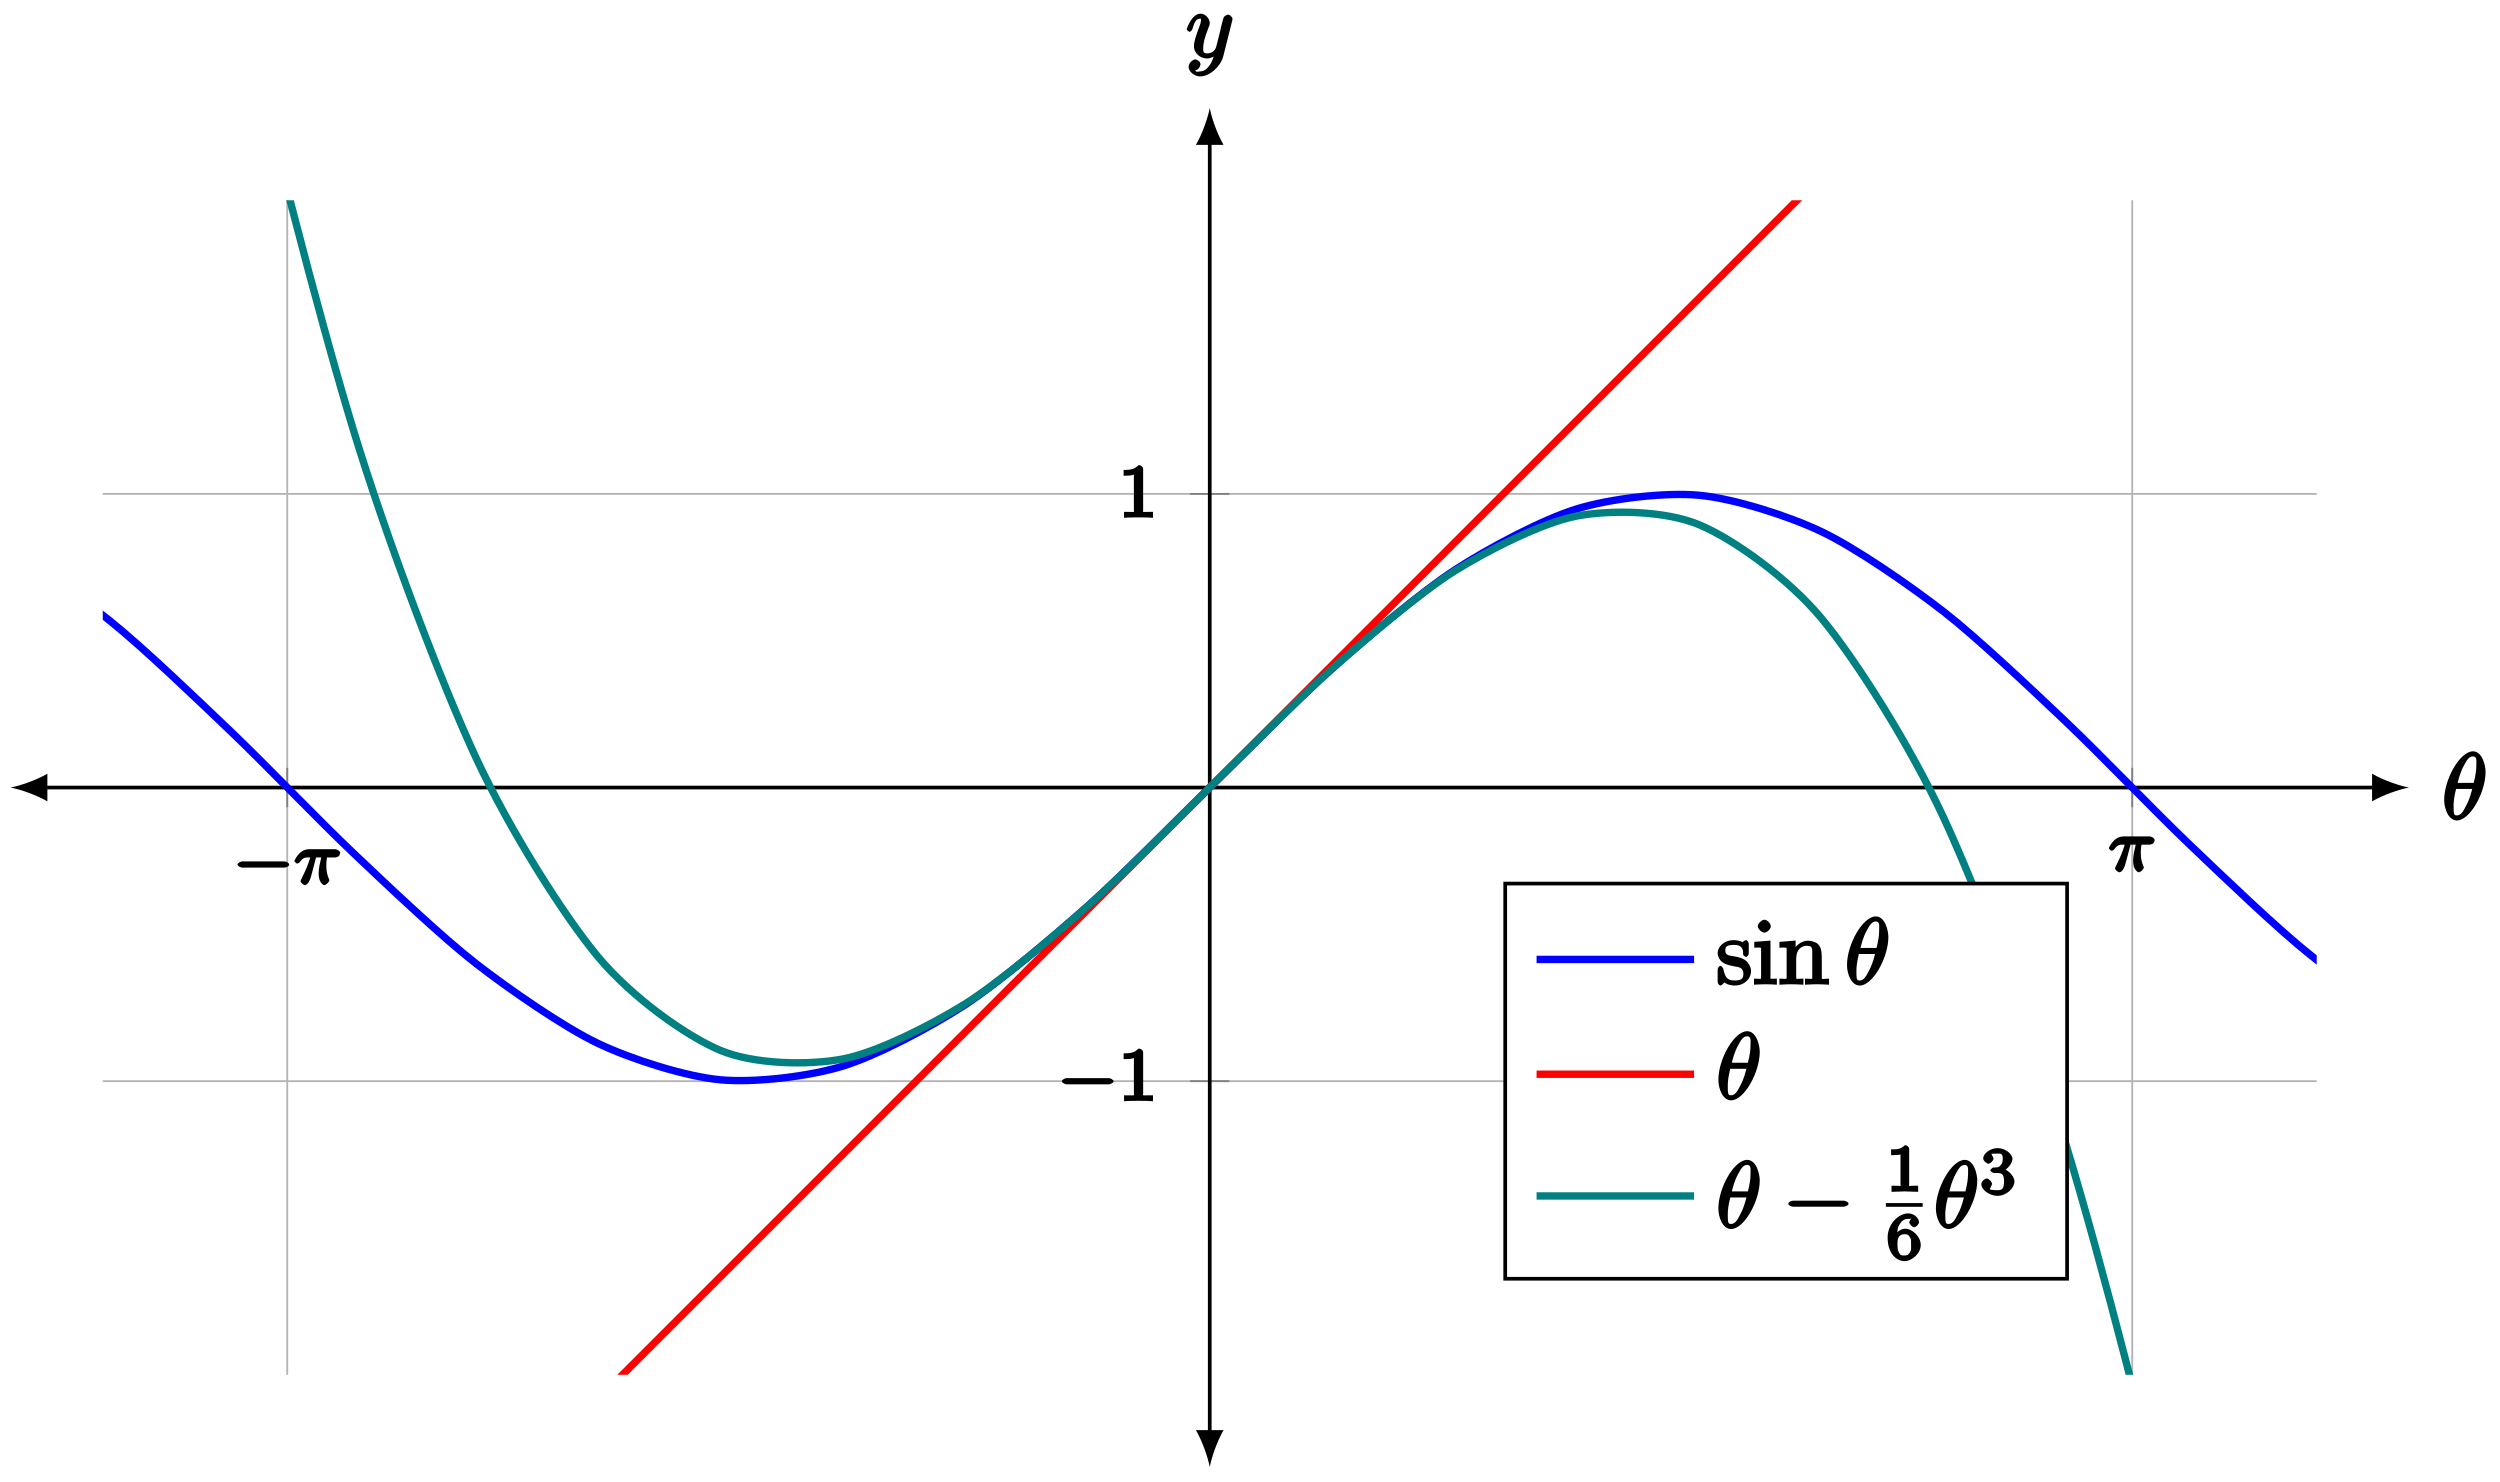
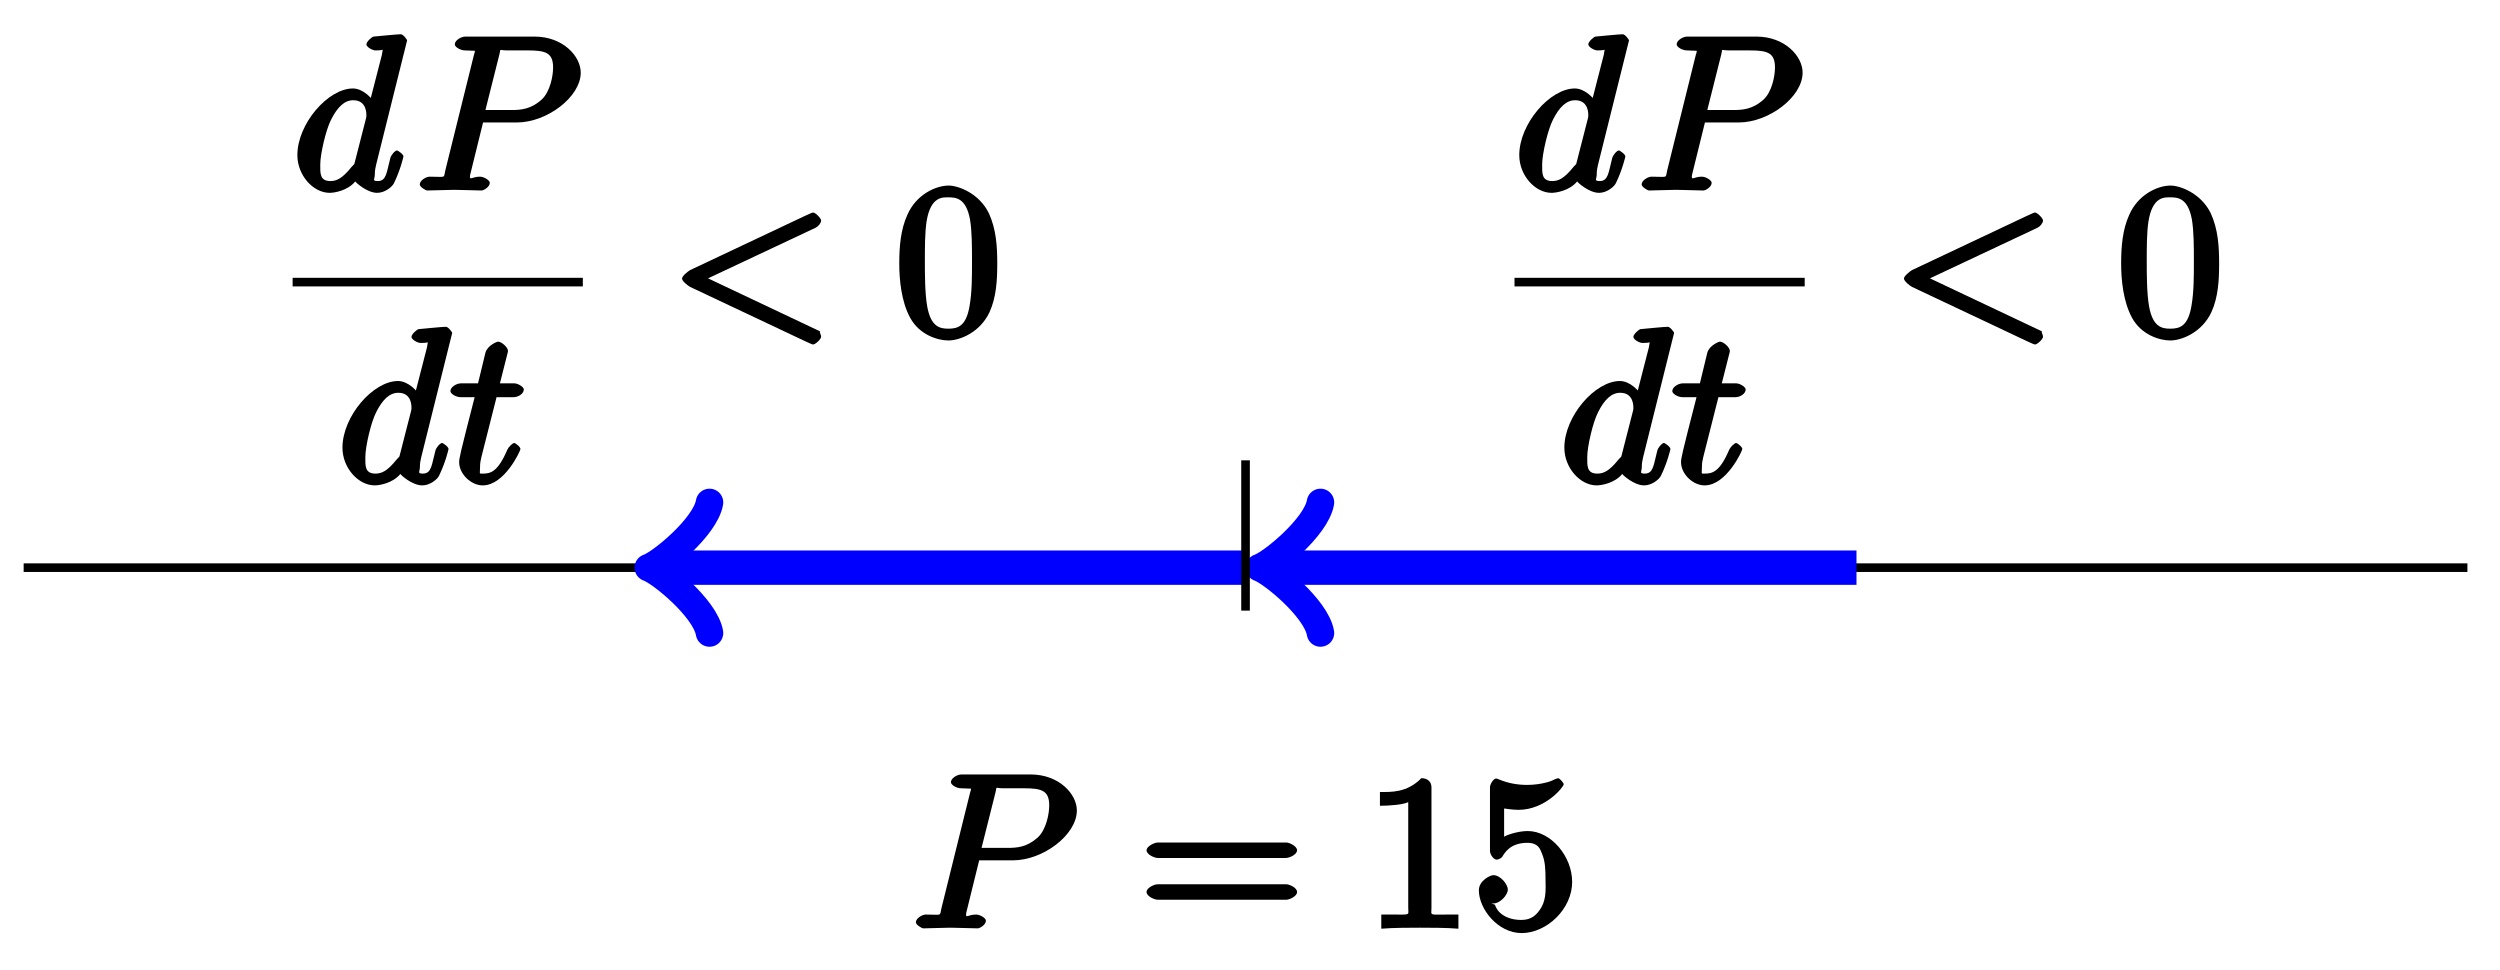
- <svg xmlns="http://www.w3.org/2000/svg" xmlns:xlink="http://www.w3.org/1999/xlink" width="270pt" height="160pt" viewBox="0 0 270 160" version="1.1">
+ <svg xmlns="http://www.w3.org/2000/svg" xmlns:xlink="http://www.w3.org/1999/xlink" width="116pt" height="45pt" viewBox="0 0 116 45" version="1.1">
  <defs>
    <g>
      <symbol overflow="visible" id="glyph0-0">
        <path style="stroke:none;" d="" />
      </symbol>
      <symbol overflow="visible" id="glyph0-1">
-         <path style="stroke:none;" d="M 5.562 -1.812 C 5.703 -1.812 6.078 -1.953 6.078 -2.141 C 6.078 -2.328 5.703 -2.484 5.562 -2.484 L 1 -2.484 C 0.875 -2.484 0.5 -2.328 0.5 -2.141 C 0.5 -1.953 0.875 -1.812 1 -1.812 Z M 5.562 -1.812 " />
+         <path style="stroke:none;" d="M 3.016 -3.156 L 4.719 -3.156 C 6.125 -3.156 7.688 -4.344 7.688 -5.469 C 7.688 -6.234 6.859 -7.141 5.547 -7.141 L 2.328 -7.141 C 2.141 -7.141 1.844 -6.969 1.844 -6.781 C 1.844 -6.656 2.109 -6.5 2.312 -6.5 C 2.438 -6.5 2.625 -6.484 2.734 -6.484 C 2.906 -6.453 2.781 -6.594 2.781 -6.484 C 2.781 -6.438 2.766 -6.406 2.734 -6.297 L 1.406 -0.938 C 1.312 -0.547 1.469 -0.641 0.672 -0.641 C 0.516 -0.641 0.219 -0.469 0.219 -0.281 C 0.219 -0.156 0.516 0 0.547 0 C 0.828 0 1.531 -0.031 1.812 -0.031 C 2.031 -0.031 2.25 -0.016 2.453 -0.016 C 2.672 -0.016 2.891 0 3.094 0 C 3.172 0 3.469 -0.156 3.469 -0.359 C 3.469 -0.469 3.203 -0.641 3.016 -0.641 C 2.656 -0.641 2.547 -0.469 2.547 -0.641 C 2.547 -0.703 2.562 -0.75 2.578 -0.812 L 3.156 -3.156 Z M 3.906 -6.281 C 4 -6.625 3.844 -6.5 4.281 -6.5 L 5.234 -6.5 C 6.062 -6.5 6.406 -6.391 6.406 -5.703 C 6.406 -5.312 6.266 -4.578 5.875 -4.219 C 5.375 -3.766 4.906 -3.734 4.469 -3.734 L 3.266 -3.734 Z M 3.906 -6.281 " />
+       </symbol>
+       <symbol overflow="visible" id="glyph0-2">
+         <path style="stroke:none;" d="M 5.312 -6.969 C 5.312 -6.984 5.141 -7.25 5.016 -7.25 C 4.859 -7.25 3.922 -7.156 3.75 -7.141 C 3.672 -7.125 3.422 -6.906 3.422 -6.781 C 3.422 -6.656 3.703 -6.5 3.844 -6.5 C 4.328 -6.5 4.172 -6.594 4.172 -6.484 L 4.141 -6.297 L 3.531 -3.922 L 3.891 -3.922 C 3.703 -4.297 3.25 -4.734 2.797 -4.734 C 1.641 -4.734 0.219 -3.094 0.219 -1.641 C 0.219 -0.703 0.953 0.109 1.719 0.109 C 1.922 0.109 2.547 0.016 2.906 -0.422 C 2.922 -0.375 3.453 0.109 3.922 0.109 C 4.281 0.109 4.625 -0.172 4.703 -0.344 C 5 -0.953 5.141 -1.562 5.141 -1.578 C 5.141 -1.688 4.875 -1.859 4.844 -1.859 C 4.75 -1.859 4.562 -1.641 4.531 -1.5 C 4.359 -0.859 4.359 -0.438 3.953 -0.438 C 3.672 -0.438 3.812 -0.531 3.812 -0.734 C 3.812 -0.969 3.844 -1.031 3.875 -1.203 Z M 2.891 -1.344 C 2.844 -1.172 2.891 -1.266 2.734 -1.094 C 2.297 -0.547 2.031 -0.438 1.75 -0.438 C 1.25 -0.438 1.281 -0.812 1.281 -1.203 C 1.281 -1.703 1.547 -2.828 1.781 -3.281 C 2.078 -3.875 2.406 -4.188 2.812 -4.188 C 3.453 -4.188 3.422 -3.531 3.422 -3.469 C 3.422 -3.406 3.406 -3.344 3.391 -3.297 Z M 2.891 -1.344 " />
+       </symbol>
+       <symbol overflow="visible" id="glyph0-3">
+         <path style="stroke:none;" d="M 2.047 -3.984 L 2.984 -3.984 C 3.188 -3.984 3.453 -4.141 3.453 -4.344 C 3.453 -4.453 3.188 -4.625 3.016 -4.625 L 2.344 -4.625 C 2.656 -5.875 2.719 -6.078 2.719 -6.125 C 2.719 -6.297 2.422 -6.562 2.25 -6.562 C 2.219 -6.562 1.766 -6.391 1.672 -6.047 L 1.328 -4.625 L 0.531 -4.625 C 0.328 -4.625 0.047 -4.453 0.047 -4.266 C 0.047 -4.141 0.312 -3.984 0.516 -3.984 L 1.172 -3.984 C 0.484 -1.312 0.453 -1.141 0.453 -0.969 C 0.453 -0.422 1 0.109 1.547 0.109 C 2.562 0.109 3.297 -1.5 3.297 -1.578 C 3.297 -1.688 3.047 -1.859 3.016 -1.859 C 2.922 -1.859 2.734 -1.656 2.688 -1.547 C 2.25 -0.516 1.906 -0.438 1.562 -0.438 C 1.359 -0.438 1.422 -0.406 1.422 -0.734 C 1.422 -0.969 1.453 -1.031 1.484 -1.203 L 2.188 -3.984 Z M 2.047 -3.984 " />
+       </symbol>
+       <symbol overflow="visible" id="glyph0-4">
+         <path style="stroke:none;" d="M 6.844 -5.016 C 6.969 -5.078 7.094 -5.234 7.094 -5.344 C 7.094 -5.453 6.828 -5.719 6.719 -5.719 C 6.688 -5.719 6.547 -5.656 6.312 -5.547 L 1.016 -3.047 C 0.906 -2.984 0.641 -2.766 0.641 -2.656 C 0.641 -2.531 0.906 -2.328 1.016 -2.266 L 6.312 0.234 C 6.547 0.344 6.688 0.406 6.719 0.406 C 6.828 0.406 7.094 0.156 7.094 0.047 C 7.094 -0.062 6.969 -0.234 7.078 -0.188 L 1.5 -2.828 L 1.5 -2.5 L 7.078 -5.125 Z M 6.844 -5.016 " />
      </symbol>
      <symbol overflow="visible" id="glyph1-0">
        <path style="stroke:none;" d="" />
      </symbol>
      <symbol overflow="visible" id="glyph1-1">
-         <path style="stroke:none;" d="M 2.266 -2.906 L 2.953 -2.906 C 2.828 -2.359 2.672 -1.781 2.672 -1.188 C 2.672 -1.125 2.672 -0.781 2.766 -0.5 C 2.875 -0.172 3.141 0.078 3.281 0.078 C 3.453 0.078 3.828 -0.25 3.828 -0.453 C 3.828 -0.5 3.812 -0.516 3.781 -0.594 C 3.625 -0.953 3.5 -1.344 3.5 -1.984 C 3.5 -2.172 3.5 -2.516 3.578 -2.906 L 4.406 -2.906 C 4.531 -2.906 4.734 -2.969 4.828 -3.031 C 4.922 -3.109 5 -3.344 5 -3.391 C 5 -3.625 4.609 -3.797 4.484 -3.797 L 1.609 -3.797 C 1.438 -3.797 1 -3.75 0.609 -3.359 C 0.312 -3.078 0.047 -2.578 0.047 -2.531 C 0.047 -2.453 0.281 -2.25 0.344 -2.25 C 0.438 -2.25 0.578 -2.328 0.625 -2.391 C 1.016 -2.969 1.359 -2.906 1.531 -2.906 L 1.766 -2.906 C 1.578 -2.25 1.219 -1.406 1 -0.984 C 0.812 -0.578 0.719 -0.422 0.719 -0.344 C 0.719 -0.188 1.047 0.078 1.172 0.078 C 1.484 0.078 1.75 -0.406 1.906 -1.062 L 2.391 -2.906 Z M 2.266 -2.906 " />
+         <path style="stroke:none;" d="M 6.844 -3.266 C 7 -3.266 7.359 -3.422 7.359 -3.625 C 7.359 -3.812 7 -3.984 6.859 -3.984 L 0.891 -3.984 C 0.75 -3.984 0.375 -3.812 0.375 -3.625 C 0.375 -3.422 0.75 -3.266 0.891 -3.266 Z M 6.859 -1.328 C 7 -1.328 7.359 -1.484 7.359 -1.688 C 7.359 -1.891 7 -2.047 6.844 -2.047 L 0.891 -2.047 C 0.75 -2.047 0.375 -1.891 0.375 -1.688 C 0.375 -1.484 0.75 -1.328 0.891 -1.328 Z M 6.859 -1.328 " />
      </symbol>
-       <symbol overflow="visible" id="glyph2-0">
-         <path style="stroke:none;" d="" />
+       <symbol overflow="visible" id="glyph1-2">
+         <path style="stroke:none;" d="M 3.094 -6.547 C 3.094 -6.781 2.938 -6.969 2.625 -6.969 C 1.953 -6.281 1.203 -6.328 0.703 -6.328 L 0.703 -5.688 C 1.094 -5.688 1.797 -5.734 2.016 -5.859 L 2.016 -0.953 C 2.016 -0.594 2.156 -0.641 1.266 -0.641 L 0.766 -0.641 L 0.766 0.016 C 1.297 -0.031 2.156 -0.031 2.562 -0.031 C 2.953 -0.031 3.828 -0.031 4.344 0.016 L 4.344 -0.641 L 3.859 -0.641 C 2.953 -0.641 3.094 -0.578 3.094 -0.953 Z M 3.094 -6.547 " />
      </symbol>
-       <symbol overflow="visible" id="glyph2-1">
-         <path style="stroke:none;" d="M 2.688 -5.266 C 2.688 -5.469 2.484 -5.672 2.188 -5.672 C 1.812 -5.297 1.516 -5.156 0.578 -5.156 L 0.578 -4.531 C 0.984 -4.531 1.406 -4.531 1.688 -4.656 L 1.688 -0.844 C 1.688 -0.547 1.844 -0.625 1.094 -0.625 L 0.625 -0.625 L 0.625 0.016 C 1.141 -0.031 1.828 -0.031 2.188 -0.031 C 2.547 -0.031 3.234 -0.031 3.75 0.016 L 3.75 -0.625 L 3.281 -0.625 C 2.531 -0.625 2.688 -0.547 2.688 -0.844 Z M 2.688 -5.266 " />
+       <symbol overflow="visible" id="glyph1-3">
+         <path style="stroke:none;" d="M 4.641 -2.156 C 4.641 -3.344 3.656 -4.516 2.578 -4.516 C 2.109 -4.516 1.547 -4.312 1.484 -4.25 L 1.484 -5.562 C 1.516 -5.562 1.844 -5.5 2.156 -5.5 C 3.391 -5.5 4.25 -6.562 4.25 -6.688 C 4.25 -6.75 4.062 -6.969 3.984 -6.969 C 3.984 -6.969 3.828 -6.922 3.75 -6.875 C 3.703 -6.844 3.219 -6.656 2.547 -6.656 C 2.156 -6.656 1.688 -6.719 1.219 -6.922 C 1.141 -6.953 1.125 -6.953 1.109 -6.953 C 1 -6.953 0.828 -6.703 0.828 -6.547 L 0.828 -3.594 C 0.828 -3.422 1 -3.188 1.141 -3.188 C 1.219 -3.188 1.359 -3.266 1.391 -3.312 C 1.5 -3.484 1.75 -3.969 2.562 -3.969 C 3.078 -3.969 3.156 -3.672 3.234 -3.484 C 3.391 -3.125 3.406 -2.734 3.406 -2.234 C 3.406 -1.891 3.453 -1.406 3.219 -0.984 C 2.984 -0.594 2.734 -0.391 2.281 -0.391 C 1.562 -0.391 1.156 -0.75 1.062 -1.094 C 0.844 -1.172 0.875 -1.156 0.984 -1.156 C 1.312 -1.156 1.656 -1.562 1.656 -1.797 C 1.656 -2.047 1.312 -2.469 0.984 -2.469 C 0.844 -2.469 0.312 -2.219 0.312 -1.766 C 0.312 -0.906 1.188 0.219 2.297 0.219 C 3.453 0.219 4.641 -0.891 4.641 -2.156 Z M 4.641 -2.156 " />
      </symbol>
-       <symbol overflow="visible" id="glyph3-0">
-         <path style="stroke:none;" d="" />
-       </symbol>
-       <symbol overflow="visible" id="glyph3-1">
-         <path style="stroke:none;" d="M 4.703 -5.141 C 4.703 -5.797 4.359 -7.359 3.344 -7.359 C 1.953 -7.359 0.234 -4.375 0.234 -2.094 C 0.234 -1.156 0.703 0.109 1.609 0.109 C 3.016 0.109 4.703 -2.906 4.703 -5.141 Z M 1.641 -3.781 C 1.812 -4.422 1.969 -5.109 2.359 -5.812 C 2.625 -6.297 2.875 -6.812 3.328 -6.812 C 3.812 -6.812 3.703 -6.328 3.703 -5.766 C 3.703 -5.281 3.625 -4.766 3.422 -3.953 L 1.688 -3.953 Z M 3.297 -3.453 C 3.188 -3 3.016 -2.266 2.641 -1.562 C 2.297 -0.875 2.047 -0.438 1.609 -0.438 C 1.281 -0.438 1.25 -0.562 1.25 -1.484 C 1.25 -1.906 1.312 -2.484 1.516 -3.297 L 3.25 -3.297 Z M 3.297 -3.453 " />
-       </symbol>
-       <symbol overflow="visible" id="glyph3-2">
-         <path style="stroke:none;" d="M 5.016 -3.953 C 5.047 -4.094 5.047 -4.109 5.047 -4.188 C 5.047 -4.359 4.75 -4.625 4.594 -4.625 C 4.5 -4.625 4.203 -4.516 4.109 -4.344 C 4.047 -4.203 3.969 -3.891 3.922 -3.703 C 3.859 -3.453 3.781 -3.188 3.734 -2.906 L 3.281 -1.109 C 3.234 -0.969 2.984 -0.438 2.328 -0.438 C 1.828 -0.438 1.891 -0.703 1.891 -1.078 C 1.891 -1.531 2.047 -2.156 2.391 -3.031 C 2.547 -3.438 2.594 -3.547 2.594 -3.75 C 2.594 -4.203 2.109 -4.734 1.609 -4.734 C 0.656 -4.734 0.109 -3.125 0.109 -3.031 C 0.109 -2.938 0.391 -2.766 0.406 -2.766 C 0.516 -2.766 0.688 -2.953 0.734 -3.109 C 1 -4.047 1.234 -4.188 1.578 -4.188 C 1.656 -4.188 1.641 -4.344 1.641 -4.031 C 1.641 -3.781 1.547 -3.516 1.469 -3.328 C 1.078 -2.266 0.891 -1.703 0.891 -1.234 C 0.891 -0.344 1.703 0.109 2.297 0.109 C 2.688 0.109 3.141 -0.109 3.422 -0.391 L 3.125 -0.5 C 2.984 0.016 2.922 0.391 2.516 0.922 C 2.266 1.25 2.016 1.5 1.562 1.5 C 1.422 1.5 1.141 1.641 1.031 1.406 C 0.953 1.406 1.203 1.359 1.344 1.234 C 1.453 1.141 1.594 0.906 1.594 0.719 C 1.594 0.406 1.156 0.203 1.062 0.203 C 0.828 0.203 0.312 0.531 0.312 1.016 C 0.312 1.516 0.938 2.047 1.562 2.047 C 2.578 2.047 3.781 0.984 4.062 -0.156 Z M 5.016 -3.953 " />
-       </symbol>
-       <symbol overflow="visible" id="glyph4-0">
-         <path style="stroke:none;" d="" />
-       </symbol>
-       <symbol overflow="visible" id="glyph4-1">
-         <path style="stroke:none;" d="M 2.078 -1.938 C 2.297 -1.891 2.938 -1.891 2.938 -1.172 C 2.938 -0.672 2.766 -0.438 1.984 -0.438 C 1.141 -0.438 0.953 -0.844 0.766 -1.688 C 0.734 -1.812 0.562 -2.031 0.453 -2.031 C 0.328 -2.031 0.156 -1.781 0.156 -1.609 L 0.156 -0.297 C 0.156 -0.125 0.328 0.109 0.438 0.109 C 0.484 0.109 0.625 0.047 0.812 -0.141 C 0.828 -0.156 0.828 -0.172 0.891 -0.234 C 1.203 0.047 1.781 0.109 1.984 0.109 C 3.125 0.109 3.766 -0.719 3.766 -1.438 C 3.766 -1.969 3.406 -2.375 3.297 -2.5 C 2.953 -2.828 2.453 -2.953 2.031 -3.031 C 1.469 -3.141 0.984 -3.094 0.984 -3.672 C 0.984 -4.031 1.062 -4.281 1.922 -4.281 C 3.016 -4.281 2.891 -3.531 2.906 -3.234 C 2.922 -3.141 3.188 -2.984 3.203 -2.984 C 3.344 -2.984 3.516 -3.188 3.516 -3.375 L 3.516 -4.391 C 3.516 -4.562 3.344 -4.797 3.234 -4.797 C 3.188 -4.797 3.031 -4.75 2.906 -4.625 C 2.875 -4.578 2.766 -4.5 2.844 -4.562 C 2.609 -4.75 2.078 -4.797 1.922 -4.797 C 0.703 -4.797 0.156 -3.953 0.156 -3.406 C 0.156 -3.047 0.359 -2.656 0.625 -2.438 C 0.953 -2.188 1.359 -2.078 2.078 -1.938 Z M 2.078 -1.938 " />
-       </symbol>
-       <symbol overflow="visible" id="glyph4-2">
-         <path style="stroke:none;" d="M 1.766 -4.734 L 0.188 -4.609 L 0.188 -3.984 C 1.016 -3.984 0.922 -4.094 0.922 -3.594 L 0.922 -0.922 C 0.922 -0.469 1 -0.641 0.156 -0.641 L 0.156 0.016 C 0.641 -0.016 1.188 -0.031 1.422 -0.031 C 1.781 -0.031 2.125 -0.016 2.625 0.016 L 2.625 -0.641 C 1.797 -0.641 1.938 -0.516 1.938 -0.906 L 1.938 -4.75 Z M 1.969 -6.297 C 1.969 -6.625 1.562 -7 1.281 -7 C 0.969 -7 0.562 -6.562 0.562 -6.297 C 0.562 -6.031 0.969 -5.609 1.281 -5.609 C 1.562 -5.609 1.969 -5.984 1.969 -6.297 Z M 1.969 -6.297 " />
-       </symbol>
-       <symbol overflow="visible" id="glyph4-3">
-         <path style="stroke:none;" d="M 0.922 -3.594 L 0.922 -0.922 C 0.922 -0.469 0.984 -0.641 0.141 -0.641 L 0.141 0.016 C 0.672 -0.016 1.172 -0.031 1.453 -0.031 C 1.703 -0.031 2.219 -0.016 2.734 0.016 L 2.734 -0.641 C 1.891 -0.641 1.953 -0.469 1.953 -0.922 L 1.953 -2.75 C 1.953 -3.781 2.5 -4.188 3.125 -4.188 C 3.766 -4.188 3.688 -3.812 3.688 -3.234 L 3.688 -0.922 C 3.688 -0.469 3.766 -0.641 2.906 -0.641 L 2.906 0.016 C 3.438 -0.016 3.953 -0.031 4.219 -0.031 C 4.469 -0.031 5 -0.016 5.5 0.016 L 5.5 -0.641 C 4.812 -0.641 4.734 -0.469 4.719 -0.766 L 4.719 -2.672 C 4.719 -3.531 4.672 -3.953 4.359 -4.312 C 4.234 -4.484 3.781 -4.734 3.203 -4.734 C 2.469 -4.734 1.828 -4.141 1.547 -3.516 L 1.891 -3.516 L 1.891 -4.75 L 0.141 -4.609 L 0.141 -3.984 C 1.016 -3.984 0.922 -4.078 0.922 -3.594 Z M 0.922 -3.594 " />
-       </symbol>
-       <symbol overflow="visible" id="glyph5-0">
-         <path style="stroke:none;" d="" />
-       </symbol>
-       <symbol overflow="visible" id="glyph5-1">
-         <path style="stroke:none;" d="M 6.562 -2.297 C 6.734 -2.297 7.125 -2.422 7.125 -2.625 C 7.125 -2.828 6.734 -2.953 6.562 -2.953 L 1.172 -2.953 C 1 -2.953 0.625 -2.828 0.625 -2.625 C 0.625 -2.422 1 -2.297 1.172 -2.297 Z M 6.562 -2.297 " />
-       </symbol>
-       <symbol overflow="visible" id="glyph6-0">
-         <path style="stroke:none;" d="" />
-       </symbol>
-       <symbol overflow="visible" id="glyph6-1">
-         <path style="stroke:none;" d="M 2.516 -4.625 C 2.516 -4.812 2.328 -5.016 2.047 -5.016 C 1.547 -4.516 1.047 -4.578 0.562 -4.578 L 0.562 -3.938 C 0.922 -3.938 1.516 -3.984 1.578 -4.016 L 1.578 -0.766 C 1.578 -0.531 1.766 -0.641 1.078 -0.641 L 0.609 -0.641 L 0.609 0.016 C 0.938 0 1.797 -0.031 2.047 -0.031 C 2.266 -0.031 3.141 0 3.484 0.016 L 3.484 -0.641 L 3.031 -0.641 C 2.328 -0.641 2.516 -0.531 2.516 -0.766 Z M 2.516 -4.625 " />
-       </symbol>
-       <symbol overflow="visible" id="glyph6-2">
-         <path style="stroke:none;" d="M 1.234 -2.469 C 1.234 -3.047 1.219 -3.422 1.484 -3.844 C 1.734 -4.219 1.969 -4.422 2.422 -4.422 C 2.625 -4.422 2.766 -4.422 2.688 -4.547 C 2.875 -4.562 2.531 -4.25 2.531 -4.047 C 2.531 -3.875 2.844 -3.516 3.047 -3.516 C 3.266 -3.516 3.578 -3.859 3.578 -4.062 C 3.578 -4.453 3.094 -5.016 2.406 -5.016 C 1.406 -5.016 0.188 -3.906 0.188 -2.406 C 0.188 -0.594 1.219 0.141 2 0.141 C 2.844 0.141 3.766 -0.703 3.766 -1.609 C 3.766 -2.5 2.875 -3.359 2.062 -3.359 C 1.5 -3.359 1 -2.781 0.844 -2.469 Z M 2 -0.469 C 1.641 -0.469 1.562 -0.484 1.422 -0.781 L 1.359 -0.922 C 1.25 -1.125 1.25 -1.344 1.25 -1.766 C 1.25 -2.438 1.469 -2.766 2.031 -2.766 C 2.344 -2.766 2.422 -2.703 2.594 -2.438 C 2.766 -2.172 2.719 -2.016 2.719 -1.609 C 2.719 -1.219 2.781 -1.062 2.578 -0.781 C 2.422 -0.547 2.328 -0.469 2 -0.469 Z M 2 -0.469 " />
-       </symbol>
-       <symbol overflow="visible" id="glyph6-3">
-         <path style="stroke:none;" d="M 1.906 -2.328 C 2.453 -2.328 2.641 -2.141 2.641 -1.406 C 2.641 -0.531 2.328 -0.469 1.938 -0.469 C 1.656 -0.469 1.172 -0.484 1.094 -0.578 C 1.078 -0.578 1.344 -1.016 1.344 -1.156 C 1.344 -1.375 0.984 -1.734 0.766 -1.734 C 0.578 -1.734 0.188 -1.422 0.188 -1.141 C 0.188 -0.484 1.094 0.141 1.938 0.141 C 2.906 0.141 3.766 -0.703 3.766 -1.406 C 3.766 -1.938 3.141 -2.688 2.375 -2.844 L 2.375 -2.453 C 3.094 -2.719 3.547 -3.438 3.547 -3.859 C 3.547 -4.406 2.734 -5.016 1.953 -5.016 C 1.188 -5.016 0.391 -4.453 0.391 -3.891 C 0.391 -3.656 0.75 -3.328 0.953 -3.328 C 1.172 -3.328 1.5 -3.672 1.5 -3.875 C 1.5 -4.078 1.172 -4.422 1.328 -4.406 C 1.328 -4.406 1.672 -4.422 1.938 -4.422 C 2.25 -4.422 2.5 -4.469 2.5 -3.859 C 2.5 -3.562 2.453 -3.375 2.266 -3.156 C 2.047 -2.906 1.984 -2.953 1.641 -2.922 C 1.469 -2.906 1.453 -2.906 1.422 -2.906 C 1.406 -2.906 1.156 -2.703 1.156 -2.625 C 1.156 -2.516 1.406 -2.328 1.531 -2.328 Z M 1.906 -2.328 " />
+       <symbol overflow="visible" id="glyph1-4">
+         <path style="stroke:none;" d="M 4.75 -3.344 C 4.75 -4.141 4.703 -4.938 4.359 -5.688 C 3.891 -6.641 2.906 -6.969 2.5 -6.969 C 1.891 -6.969 0.984 -6.547 0.578 -5.609 C 0.266 -4.922 0.203 -4.141 0.203 -3.344 C 0.203 -2.609 0.297 -1.594 0.703 -0.844 C 1.141 -0.031 2 0.219 2.484 0.219 C 3.016 0.219 3.953 -0.156 4.391 -1.094 C 4.703 -1.781 4.75 -2.562 4.75 -3.344 Z M 2.484 -0.328 C 2.094 -0.328 1.672 -0.406 1.5 -1.359 C 1.391 -1.969 1.391 -2.875 1.391 -3.469 C 1.391 -4.109 1.391 -4.766 1.469 -5.297 C 1.656 -6.484 2.234 -6.422 2.484 -6.422 C 2.812 -6.422 3.297 -6.406 3.484 -5.406 C 3.578 -4.859 3.578 -4.094 3.578 -3.469 C 3.578 -2.719 3.578 -2.047 3.469 -1.406 C 3.312 -0.453 2.938 -0.328 2.484 -0.328 Z M 2.484 -0.328 " />
      </symbol>
    </g>
-     <clipPath id="clip1">
-       <path d="M 11.098 42 L 250.207 42 L 250.207 128 L 11.098 128 Z M 11.098 42 " />
-     </clipPath>
-     <clipPath id="clip2">
-       <path d="M 11.098 21.629 L 250.207 21.629 L 250.207 148.48 L 11.098 148.48 Z M 11.098 21.629 " />
-     </clipPath>
  </defs>
  <g id="surface1">
-     <path style="fill:none;stroke-width:0.1;stroke-linecap:butt;stroke-linejoin:miter;stroke:rgb(84.999%,84.999%,84.999%);stroke-opacity:1;stroke-miterlimit:10;" d="M 158.565 -0.001 L 158.565 126.85 " transform="matrix(1,0,0,-1,-27.913,148.479)" />
-     <path style="fill:none;stroke-width:0.199;stroke-linecap:butt;stroke-linejoin:miter;stroke:rgb(70%,70%,70%);stroke-opacity:1;stroke-miterlimit:10;" d="M 58.936 -0.001 L 58.936 126.85 M 258.194 -0.001 L 258.194 126.85 " transform="matrix(1,0,0,-1,-27.913,148.479)" />
-     <path style="fill:none;stroke-width:0.1;stroke-linecap:butt;stroke-linejoin:miter;stroke:rgb(84.999%,84.999%,84.999%);stroke-opacity:1;stroke-miterlimit:10;" d="M 39.011 63.424 L 278.12 63.424 " transform="matrix(1,0,0,-1,-27.913,148.479)" />
-     <path style="fill:none;stroke-width:0.199;stroke-linecap:butt;stroke-linejoin:miter;stroke:rgb(70%,70%,70%);stroke-opacity:1;stroke-miterlimit:10;" d="M 39.011 31.713 L 278.12 31.713 M 39.011 95.139 L 278.12 95.139 " transform="matrix(1,0,0,-1,-27.913,148.479)" />
-     <path style="fill:none;stroke-width:0.199;stroke-linecap:butt;stroke-linejoin:miter;stroke:rgb(50%,50%,50%);stroke-opacity:1;stroke-miterlimit:10;" d="M 158.565 62.006 L 158.565 64.842 " transform="matrix(1,0,0,-1,-27.913,148.479)" />
-     <path style="fill:none;stroke-width:0.199;stroke-linecap:butt;stroke-linejoin:miter;stroke:rgb(50%,50%,50%);stroke-opacity:1;stroke-miterlimit:10;" d="M 58.936 61.299 L 58.936 65.553 M 258.194 61.299 L 258.194 65.553 " transform="matrix(1,0,0,-1,-27.913,148.479)" />
-     <path style="fill:none;stroke-width:0.199;stroke-linecap:butt;stroke-linejoin:miter;stroke:rgb(50%,50%,50%);stroke-opacity:1;stroke-miterlimit:10;" d="M 157.147 63.424 L 159.983 63.424 " transform="matrix(1,0,0,-1,-27.913,148.479)" />
-     <path style="fill:none;stroke-width:0.199;stroke-linecap:butt;stroke-linejoin:miter;stroke:rgb(50%,50%,50%);stroke-opacity:1;stroke-miterlimit:10;" d="M 156.436 31.713 L 160.69 31.713 M 156.436 95.139 L 160.69 95.139 " transform="matrix(1,0,0,-1,-27.913,148.479)" />
-     <path style="fill:none;stroke-width:0.399;stroke-linecap:butt;stroke-linejoin:miter;stroke:rgb(0%,0%,0%);stroke-opacity:1;stroke-miterlimit:10;" d="M 32.632 63.424 L 284.495 63.424 " transform="matrix(1,0,0,-1,-27.913,148.479)" />
-     <path style=" stroke:none;fill-rule:nonzero;fill:rgb(0%,0%,0%);fill-opacity:1;" d="M 1.133 85.055 C 2.195 85.254 3.922 85.852 5.117 86.547 L 5.117 83.559 C 3.922 84.258 2.195 84.855 1.133 85.055 " />
-     <path style=" stroke:none;fill-rule:nonzero;fill:rgb(0%,0%,0%);fill-opacity:1;" d="M 260.168 85.055 C 259.105 84.855 257.379 84.258 256.184 83.559 L 256.184 86.547 C 257.379 85.852 259.105 85.254 260.168 85.055 " />
-     <path style="fill:none;stroke-width:0.399;stroke-linecap:butt;stroke-linejoin:miter;stroke:rgb(0%,0%,0%);stroke-opacity:1;stroke-miterlimit:10;" d="M 158.565 -6.376 L 158.565 133.229 " transform="matrix(1,0,0,-1,-27.913,148.479)" />
-     <path style=" stroke:none;fill-rule:nonzero;fill:rgb(0%,0%,0%);fill-opacity:1;" d="M 130.652 158.441 C 130.852 157.379 131.449 155.652 132.145 154.457 L 129.156 154.457 C 129.855 155.652 130.453 157.379 130.652 158.441 " />
-     <path style=" stroke:none;fill-rule:nonzero;fill:rgb(0%,0%,0%);fill-opacity:1;" d="M 130.652 11.664 C 130.453 12.727 129.855 14.453 129.156 15.648 L 132.145 15.648 C 131.449 14.453 130.852 12.727 130.652 11.664 " />
+     <path style="fill:none;stroke-width:0.399;stroke-linecap:butt;stroke-linejoin:miter;stroke:rgb(0%,0%,0%);stroke-opacity:1;stroke-miterlimit:10;" d="M 0.001 0.001 L 113.388 0.001 " transform="matrix(1.00003,0,0,-1.00003,1.096493,26.3404)" />
+     <path style="fill:none;stroke-width:1.594;stroke-linecap:butt;stroke-linejoin:miter;stroke:rgb(0%,0%,100%);stroke-opacity:1;stroke-miterlimit:10;" d="M 29.551 0.001 L 56.695 0.001 " transform="matrix(1.00003,0,0,-1.00003,1.096493,26.3404)" />
+     <path style="fill:none;stroke-width:1.275;stroke-linecap:round;stroke-linejoin:round;stroke:rgb(0%,0%,100%);stroke-opacity:1;stroke-miterlimit:10;" d="M -2.272 3.031 C -2.081 1.894 0.001 0.191 0.568 -0.001 C 0.001 -0.188 -2.081 -1.891 -2.272 -3.028 " transform="matrix(-1.00003,0,0,1.00003,30.64968,26.3404)" />
+     <path style="fill:none;stroke-width:1.594;stroke-linecap:butt;stroke-linejoin:miter;stroke:rgb(0%,0%,100%);stroke-opacity:1;stroke-miterlimit:10;" d="M 57.898 0.001 L 85.042 0.001 " transform="matrix(1.00003,0,0,-1.00003,1.096493,26.3404)" />
+     <path style="fill:none;stroke-width:1.275;stroke-linecap:round;stroke-linejoin:round;stroke:rgb(0%,0%,100%);stroke-opacity:1;stroke-miterlimit:10;" d="M -2.272 3.031 C -2.081 1.894 0.001 0.191 0.568 -0.001 C 0.001 -0.188 -2.081 -1.891 -2.272 -3.028 " transform="matrix(-1.00003,0,0,1.00003,58.99734,26.3404)" />
+     <path style="fill:none;stroke-width:0.399;stroke-linecap:butt;stroke-linejoin:miter;stroke:rgb(0%,0%,0%);stroke-opacity:1;stroke-miterlimit:10;" d="M 56.695 4.981 L 56.695 -1.992 " transform="matrix(1.00003,0,0,-1.00003,1.096493,26.3404)" />
+     <path style=" stroke:none;fill-rule:nonzero;fill:rgb(100%,100%,100%);fill-opacity:1;" d="M 38.957 46.398 L 76.625 46.398 L 76.625 32.945 L 38.957 32.945 Z M 38.957 46.398 " />
    <g style="fill:rgb(0%,0%,0%);fill-opacity:1;">
-       <use xlink:href="#glyph0-1" x="25.155" y="95.514" />
+       <use xlink:href="#glyph0-1" x="42.278" y="43.076" />
    </g>
    <g style="fill:rgb(0%,0%,0%);fill-opacity:1;">
-       <use xlink:href="#glyph1-1" x="31.742" y="95.514" />
+       <use xlink:href="#glyph1-1" x="52.825" y="43.076" />
    </g>
    <g style="fill:rgb(0%,0%,0%);fill-opacity:1;">
-       <use xlink:href="#glyph1-1" x="227.706" y="94.131" />
+       <use xlink:href="#glyph1-2" x="63.326" y="43.076" />
+       <use xlink:href="#glyph1-3" x="68.307" y="43.076" />
    </g>
    <g style="fill:rgb(0%,0%,0%);fill-opacity:1;">
-       <use xlink:href="#glyph0-1" x="114.185" y="118.919" />
+       <use xlink:href="#glyph0-2" x="13.579" y="8.839" />
    </g>
    <g style="fill:rgb(0%,0%,0%);fill-opacity:1;">
-       <use xlink:href="#glyph2-1" x="120.772" y="118.919" />
+       <use xlink:href="#glyph0-1" x="19.258" y="8.839" />
+     </g>
+     <path style="fill:none;stroke-width:0.399;stroke-linecap:butt;stroke-linejoin:miter;stroke:rgb(0%,0%,0%);stroke-opacity:1;stroke-miterlimit:10;" d="M 84.29 -10.852 L 97.755 -10.852 " transform="matrix(1.00003,0,0,-1.00003,-70.71466,2.237677)" />
+     <g style="fill:rgb(0%,0%,0%);fill-opacity:1;">
+       <use xlink:href="#glyph0-2" x="15.671" y="22.413" />
+       <use xlink:href="#glyph0-3" x="20.852" y="22.413" />
    </g>
    <g style="fill:rgb(0%,0%,0%);fill-opacity:1;">
-       <use xlink:href="#glyph2-1" x="120.771" y="55.909" />
-     </g>
-     <g clip-path="url(#clip1)" clip-rule="nonzero">
-       <path style="fill:none;stroke-width:0.797;stroke-linecap:butt;stroke-linejoin:miter;stroke:rgb(0%,0%,100%);stroke-opacity:1;stroke-miterlimit:10;" d="M -0.001 93.834 C -0.001 93.834 9.546 95.331 13.214 94.874 C 16.882 94.416 22.761 92.381 26.429 90.53 C 30.093 88.682 35.975 84.475 39.64 81.549 C 43.308 78.627 49.186 72.967 52.854 69.471 C 56.522 65.975 62.401 59.827 66.069 56.354 C 69.733 52.881 75.612 47.303 79.28 44.448 C 82.948 41.596 88.827 37.538 92.495 35.791 C 96.159 34.041 102.042 32.202 105.706 31.862 C 109.374 31.518 115.253 32.209 118.921 33.331 C 122.589 34.456 128.468 37.557 132.136 39.952 C 135.8 42.346 141.683 47.334 145.347 50.588 C 149.015 53.846 154.893 59.862 158.561 63.424 C 162.229 66.983 168.108 73.002 171.776 76.256 C 175.44 79.514 181.323 84.502 184.987 86.897 C 188.655 89.291 194.534 92.397 198.202 93.518 C 201.87 94.643 207.749 95.331 211.417 94.991 C 215.081 94.651 220.964 92.811 224.628 91.065 C 228.296 89.319 234.175 85.26 237.843 82.409 C 241.511 79.553 247.39 73.975 251.058 70.502 C 254.722 67.03 260.604 60.881 264.268 57.385 C 267.936 53.889 273.815 48.225 277.483 45.303 C 281.151 42.381 287.03 38.17 290.698 36.323 C 294.362 34.475 300.245 32.436 303.909 31.979 C 307.577 31.522 317.124 33.014 317.124 33.014 " transform="matrix(1,0,0,-1,-27.913,148.479)" />
-     </g>
-     <g clip-path="url(#clip2)" clip-rule="nonzero">
-       <path style="fill:none;stroke-width:0.797;stroke-linecap:butt;stroke-linejoin:miter;stroke:rgb(100%,0%,0%);stroke-opacity:1;stroke-miterlimit:10;" d="M -0.001 -95.138 C -0.001 -95.138 9.546 -85.591 13.214 -81.923 C 16.882 -78.259 22.761 -72.376 26.429 -68.712 C 30.093 -65.044 35.975 -59.166 39.64 -55.498 C 43.308 -51.83 49.186 -45.951 52.854 -42.283 C 56.522 -38.619 62.401 -32.74 66.069 -29.072 C 69.733 -25.404 75.612 -19.525 79.28 -15.857 C 82.948 -12.193 88.827 -6.31 92.495 -2.646 C 96.159 1.022 102.042 6.901 105.706 10.569 C 109.374 14.237 115.253 20.116 118.921 23.784 C 122.589 27.448 128.468 33.331 132.136 36.995 C 135.8 40.663 141.683 46.541 145.347 50.209 C 149.015 53.877 154.893 59.756 158.561 63.424 C 162.229 67.088 168.108 72.971 171.776 76.635 C 175.44 80.303 181.323 86.182 184.987 89.85 C 188.655 93.518 194.534 99.397 198.202 103.065 C 201.87 106.729 207.749 112.612 211.417 116.276 C 215.081 119.944 220.964 125.823 224.628 129.491 C 228.296 133.159 234.175 139.038 237.843 142.706 C 241.511 146.37 247.39 152.252 251.058 155.917 C 254.722 159.584 260.604 165.463 264.268 169.131 C 267.936 172.799 273.815 178.678 277.483 182.346 C 281.151 186.01 287.03 191.893 290.698 195.557 C 294.362 199.225 300.245 205.104 303.909 208.772 C 307.577 212.44 317.124 221.983 317.124 221.983 " transform="matrix(1,0,0,-1,-27.913,148.479)" />
-       <path style="fill:none;stroke-width:0.797;stroke-linecap:butt;stroke-linejoin:miter;stroke:rgb(0%,50%,50%);stroke-opacity:1;stroke-miterlimit:10;" d="M -0.001 565.534 C -0.001 565.534 9.546 461.92 13.214 426.967 C 16.882 392.018 22.761 341.901 26.429 313.631 C 30.093 285.362 35.975 245.448 39.64 223.225 C 43.308 201.006 49.186 170.288 52.854 153.479 C 56.522 136.67 62.401 114.112 66.069 102.073 C 69.733 90.038 75.612 74.627 79.28 66.729 C 82.948 58.831 88.827 49.549 92.495 45.151 C 96.159 40.756 102.042 36.573 105.706 35.041 C 109.374 33.51 115.253 33.413 118.921 34.108 C 122.589 34.803 128.468 37.768 132.136 40.057 C 135.8 42.342 141.683 47.35 145.347 50.592 C 149.015 53.834 154.893 59.862 158.561 63.424 C 162.229 66.983 168.108 73.01 171.776 76.256 C 175.44 79.499 181.323 84.506 184.987 86.791 C 188.655 89.081 194.534 92.045 198.202 92.745 C 201.87 93.44 207.749 93.342 211.417 91.811 C 215.081 90.28 220.964 86.1 224.628 81.706 C 228.296 77.311 234.175 68.026 237.843 60.131 C 241.511 52.233 247.39 36.827 251.058 24.795 C 254.722 12.76 260.604 -9.791 264.268 -26.599 C 267.936 -43.408 273.815 -74.13 277.483 -96.349 C 281.151 -118.568 287.03 -158.474 290.698 -186.74 C 294.362 -215.005 300.245 -265.119 303.909 -300.068 C 307.577 -335.017 317.124 -438.626 317.124 -438.626 " transform="matrix(1,0,0,-1,-27.913,148.479)" />
+       <use xlink:href="#glyph0-4" x="31.006" y="15.579" />
    </g>
    <g style="fill:rgb(0%,0%,0%);fill-opacity:1;">
-       <use xlink:href="#glyph3-1" x="263.738" y="88.502" />
+       <use xlink:href="#glyph1-4" x="41.523" y="15.579" />
    </g>
    <g style="fill:rgb(0%,0%,0%);fill-opacity:1;">
-       <use xlink:href="#glyph3-2" x="128.058" y="6.208" />
-     </g>
-     <path style="fill-rule:nonzero;fill:rgb(100%,100%,100%);fill-opacity:1;stroke-width:0.399;stroke-linecap:butt;stroke-linejoin:miter;stroke:rgb(0%,0%,0%);stroke-opacity:1;stroke-miterlimit:10;" d="M 190.476 10.374 L 251.159 10.374 L 251.159 53.053 L 190.476 53.053 Z M 190.476 10.374 " transform="matrix(1,0,0,-1,-27.913,148.479)" />
-     <path style="fill:none;stroke-width:0.797;stroke-linecap:butt;stroke-linejoin:miter;stroke:rgb(0%,0%,100%);stroke-opacity:1;stroke-miterlimit:10;" d="M -0.002 0.002 C -0.002 0.002 6.143 0.002 8.506 0.002 C 10.865 0.002 17.01 0.002 17.01 0.002 " transform="matrix(1,0,0,-1,165.951,103.619)" />
-     <g style="fill:rgb(0%,0%,0%);fill-opacity:1;">
-       <use xlink:href="#glyph4-1" x="185.35" y="106.331" />
-       <use xlink:href="#glyph4-2" x="189.275" y="106.331" />
-       <use xlink:href="#glyph4-3" x="192.035" y="106.331" />
+       <use xlink:href="#glyph0-2" x="70.275" y="8.839" />
    </g>
    <g style="fill:rgb(0%,0%,0%);fill-opacity:1;">
-       <use xlink:href="#glyph3-1" x="199.242" y="106.331" />
+       <use xlink:href="#glyph0-1" x="75.953" y="8.839" />
    </g>
-     <path style="fill:none;stroke-width:0.797;stroke-linecap:butt;stroke-linejoin:miter;stroke:rgb(100%,0%,0%);stroke-opacity:1;stroke-miterlimit:10;" d="M -0.002 0.001 C -0.002 0.001 6.143 0.001 8.506 0.001 C 10.865 0.001 17.01 0.001 17.01 0.001 " transform="matrix(1,0,0,-1,165.951,116.017)" />
+     <path style="fill:none;stroke-width:0.399;stroke-linecap:butt;stroke-linejoin:miter;stroke:rgb(0%,0%,0%);stroke-opacity:1;stroke-miterlimit:10;" d="M 84.29 -10.852 L 97.754 -10.852 " transform="matrix(1.00003,0,0,-1.00003,-14.01896,2.237677)" />
    <g style="fill:rgb(0%,0%,0%);fill-opacity:1;">
-       <use xlink:href="#glyph3-1" x="185.35" y="118.729" />
-     </g>
-     <path style="fill:none;stroke-width:0.797;stroke-linecap:butt;stroke-linejoin:miter;stroke:rgb(0%,50%,50%);stroke-opacity:1;stroke-miterlimit:10;" d="M -0.002 -0 C -0.002 -0 6.143 -0 8.506 -0 C 10.865 -0 17.01 -0 17.01 -0 " transform="matrix(1,0,0,-1,165.951,129.164)" />
-     <g style="fill:rgb(0%,0%,0%);fill-opacity:1;">
-       <use xlink:href="#glyph3-1" x="185.35" y="132.625" />
+       <use xlink:href="#glyph0-2" x="72.367" y="22.413" />
+       <use xlink:href="#glyph0-3" x="77.547" y="22.413" />
    </g>
    <g style="fill:rgb(0%,0%,0%);fill-opacity:1;">
-       <use xlink:href="#glyph5-1" x="192.517" y="132.625" />
+       <use xlink:href="#glyph0-4" x="87.702" y="15.579" />
    </g>
    <g style="fill:rgb(0%,0%,0%);fill-opacity:1;">
-       <use xlink:href="#glyph6-1" x="203.675" y="128.702" />
-     </g>
-     <path style="fill:none;stroke-width:0.399;stroke-linecap:butt;stroke-linejoin:miter;stroke:rgb(0%,0%,0%);stroke-opacity:1;stroke-miterlimit:10;" d="M 80.218 -132.788 L 84.19 -132.788 " transform="matrix(1,0,0,-1,123.458,-2.655)" />
-     <g style="fill:rgb(0%,0%,0%);fill-opacity:1;">
-       <use xlink:href="#glyph6-2" x="203.675" y="136.061" />
-     </g>
-     <g style="fill:rgb(0%,0%,0%);fill-opacity:1;">
-       <use xlink:href="#glyph3-1" x="208.842" y="132.625" />
-     </g>
-     <g style="fill:rgb(0%,0%,0%);fill-opacity:1;">
-       <use xlink:href="#glyph6-3" x="213.796" y="129.01" />
+       <use xlink:href="#glyph1-4" x="98.218" y="15.579" />
    </g>
  </g>
</svg>
